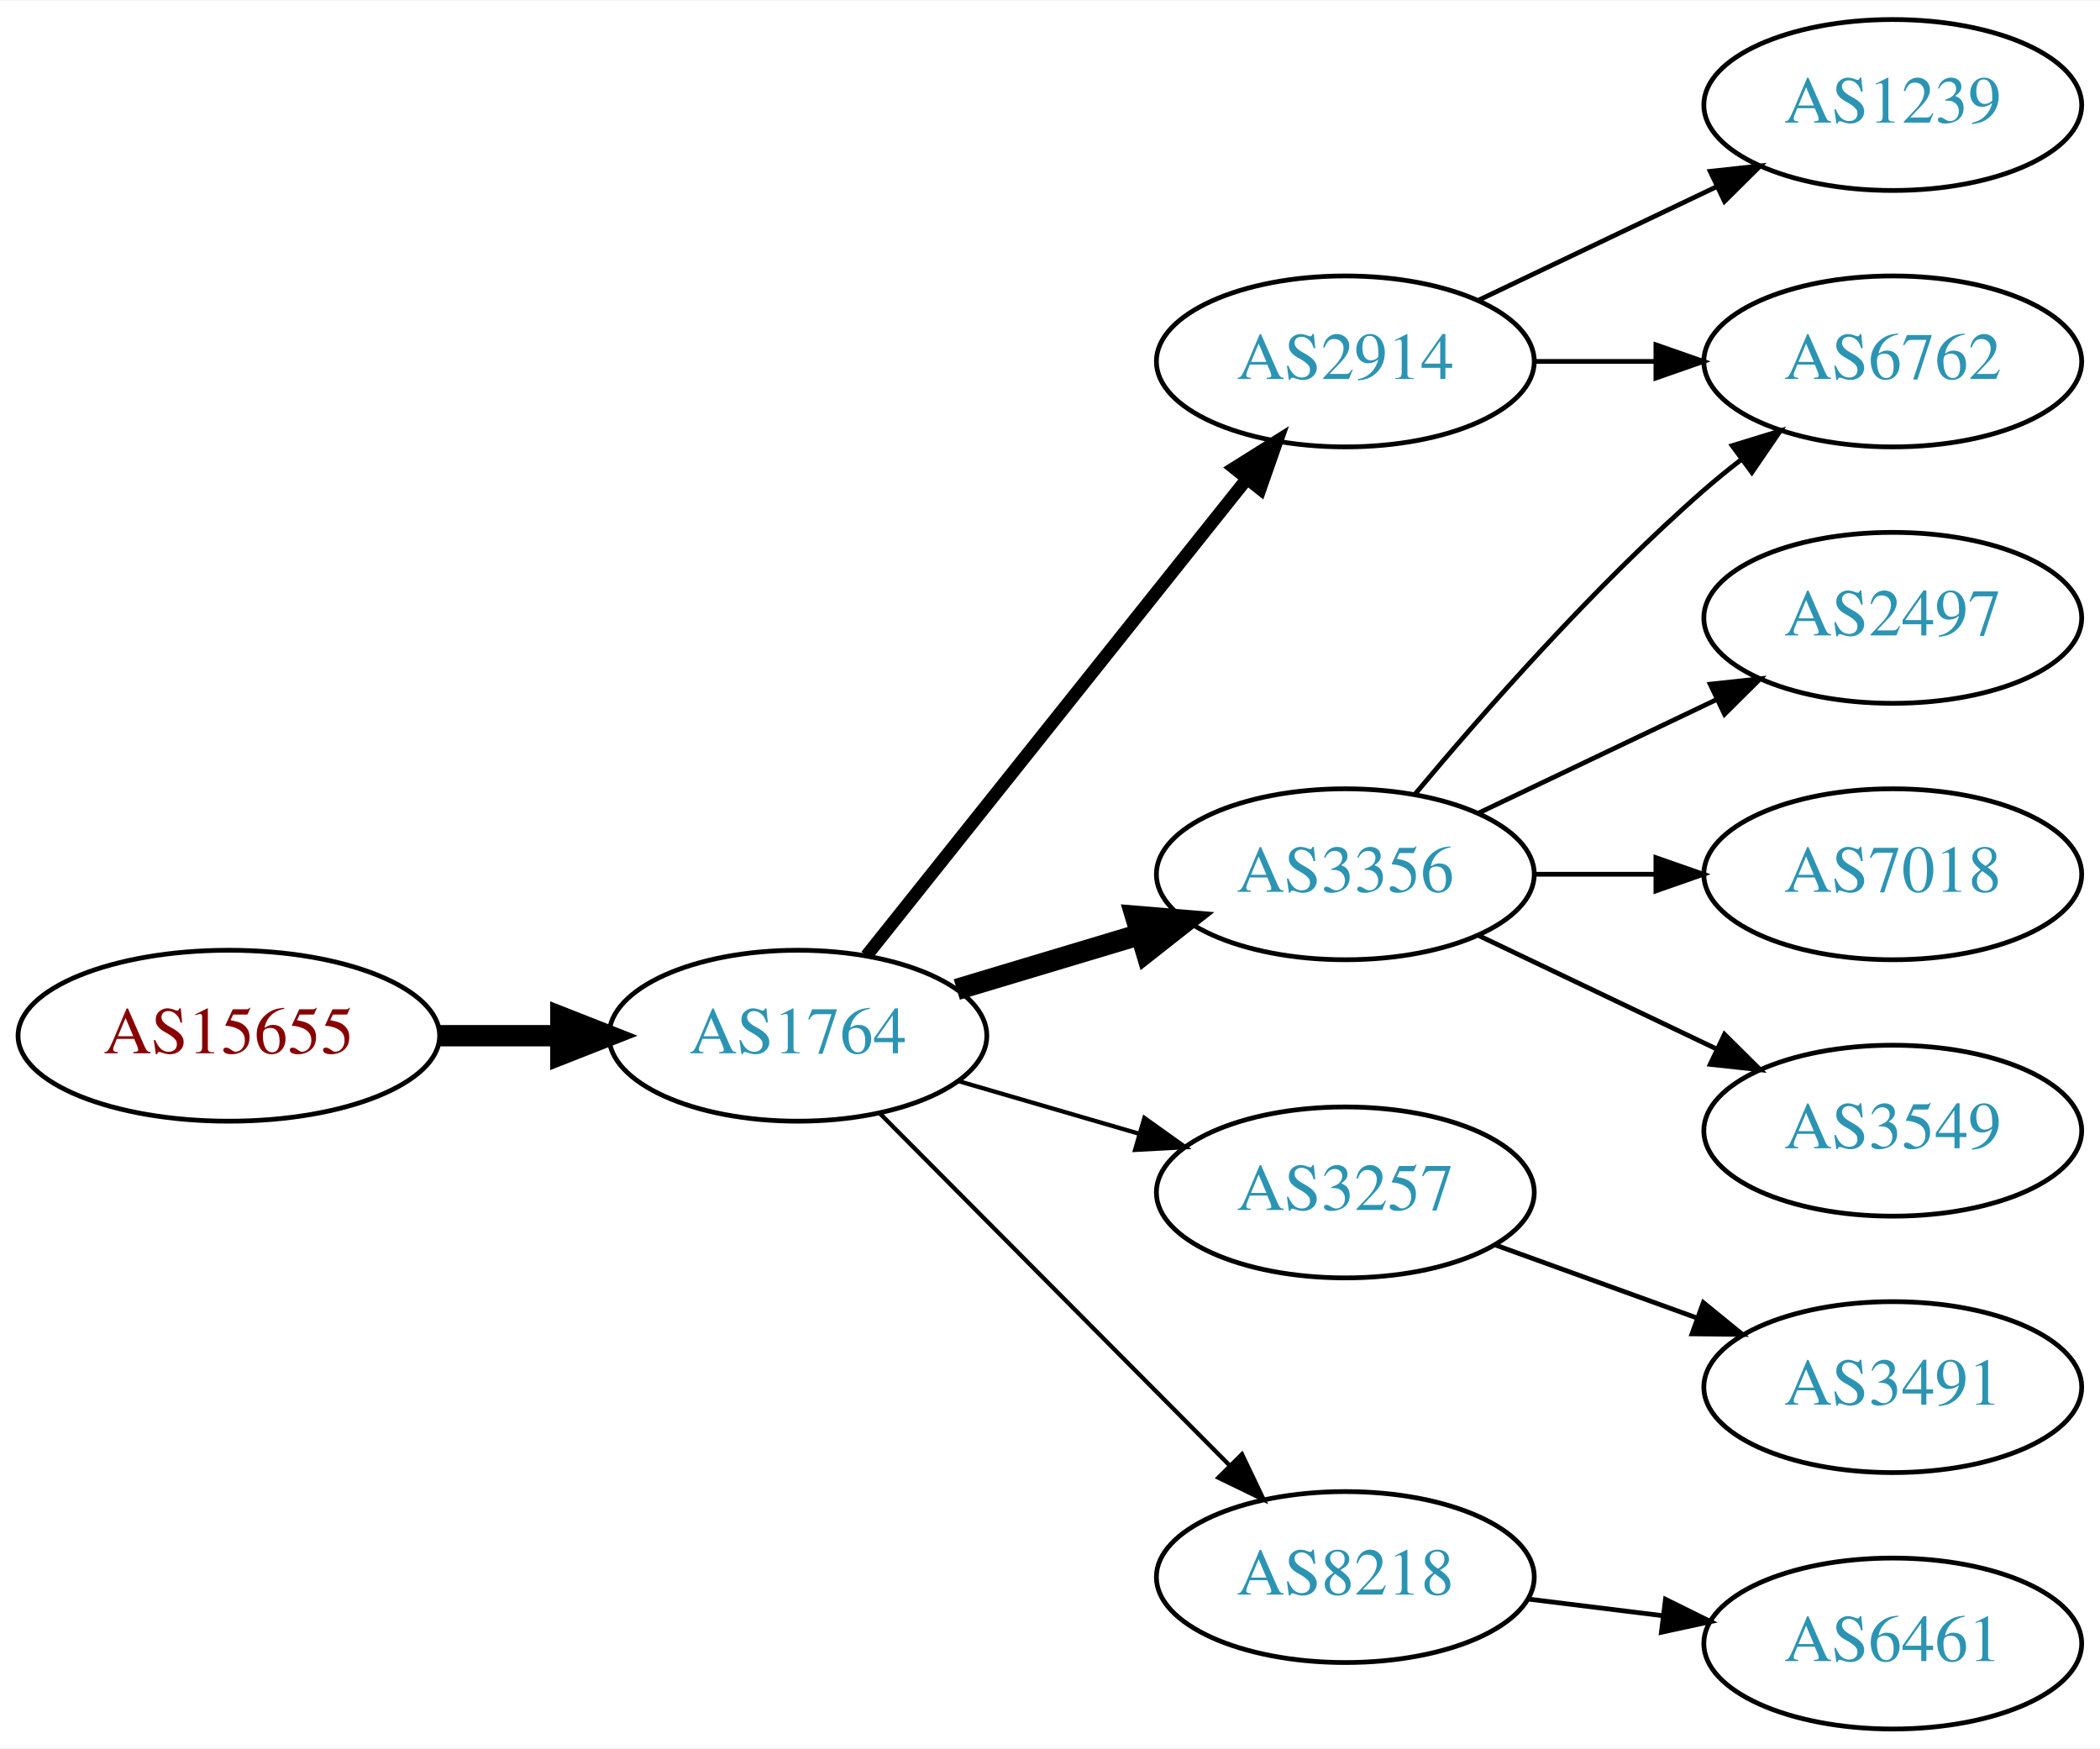
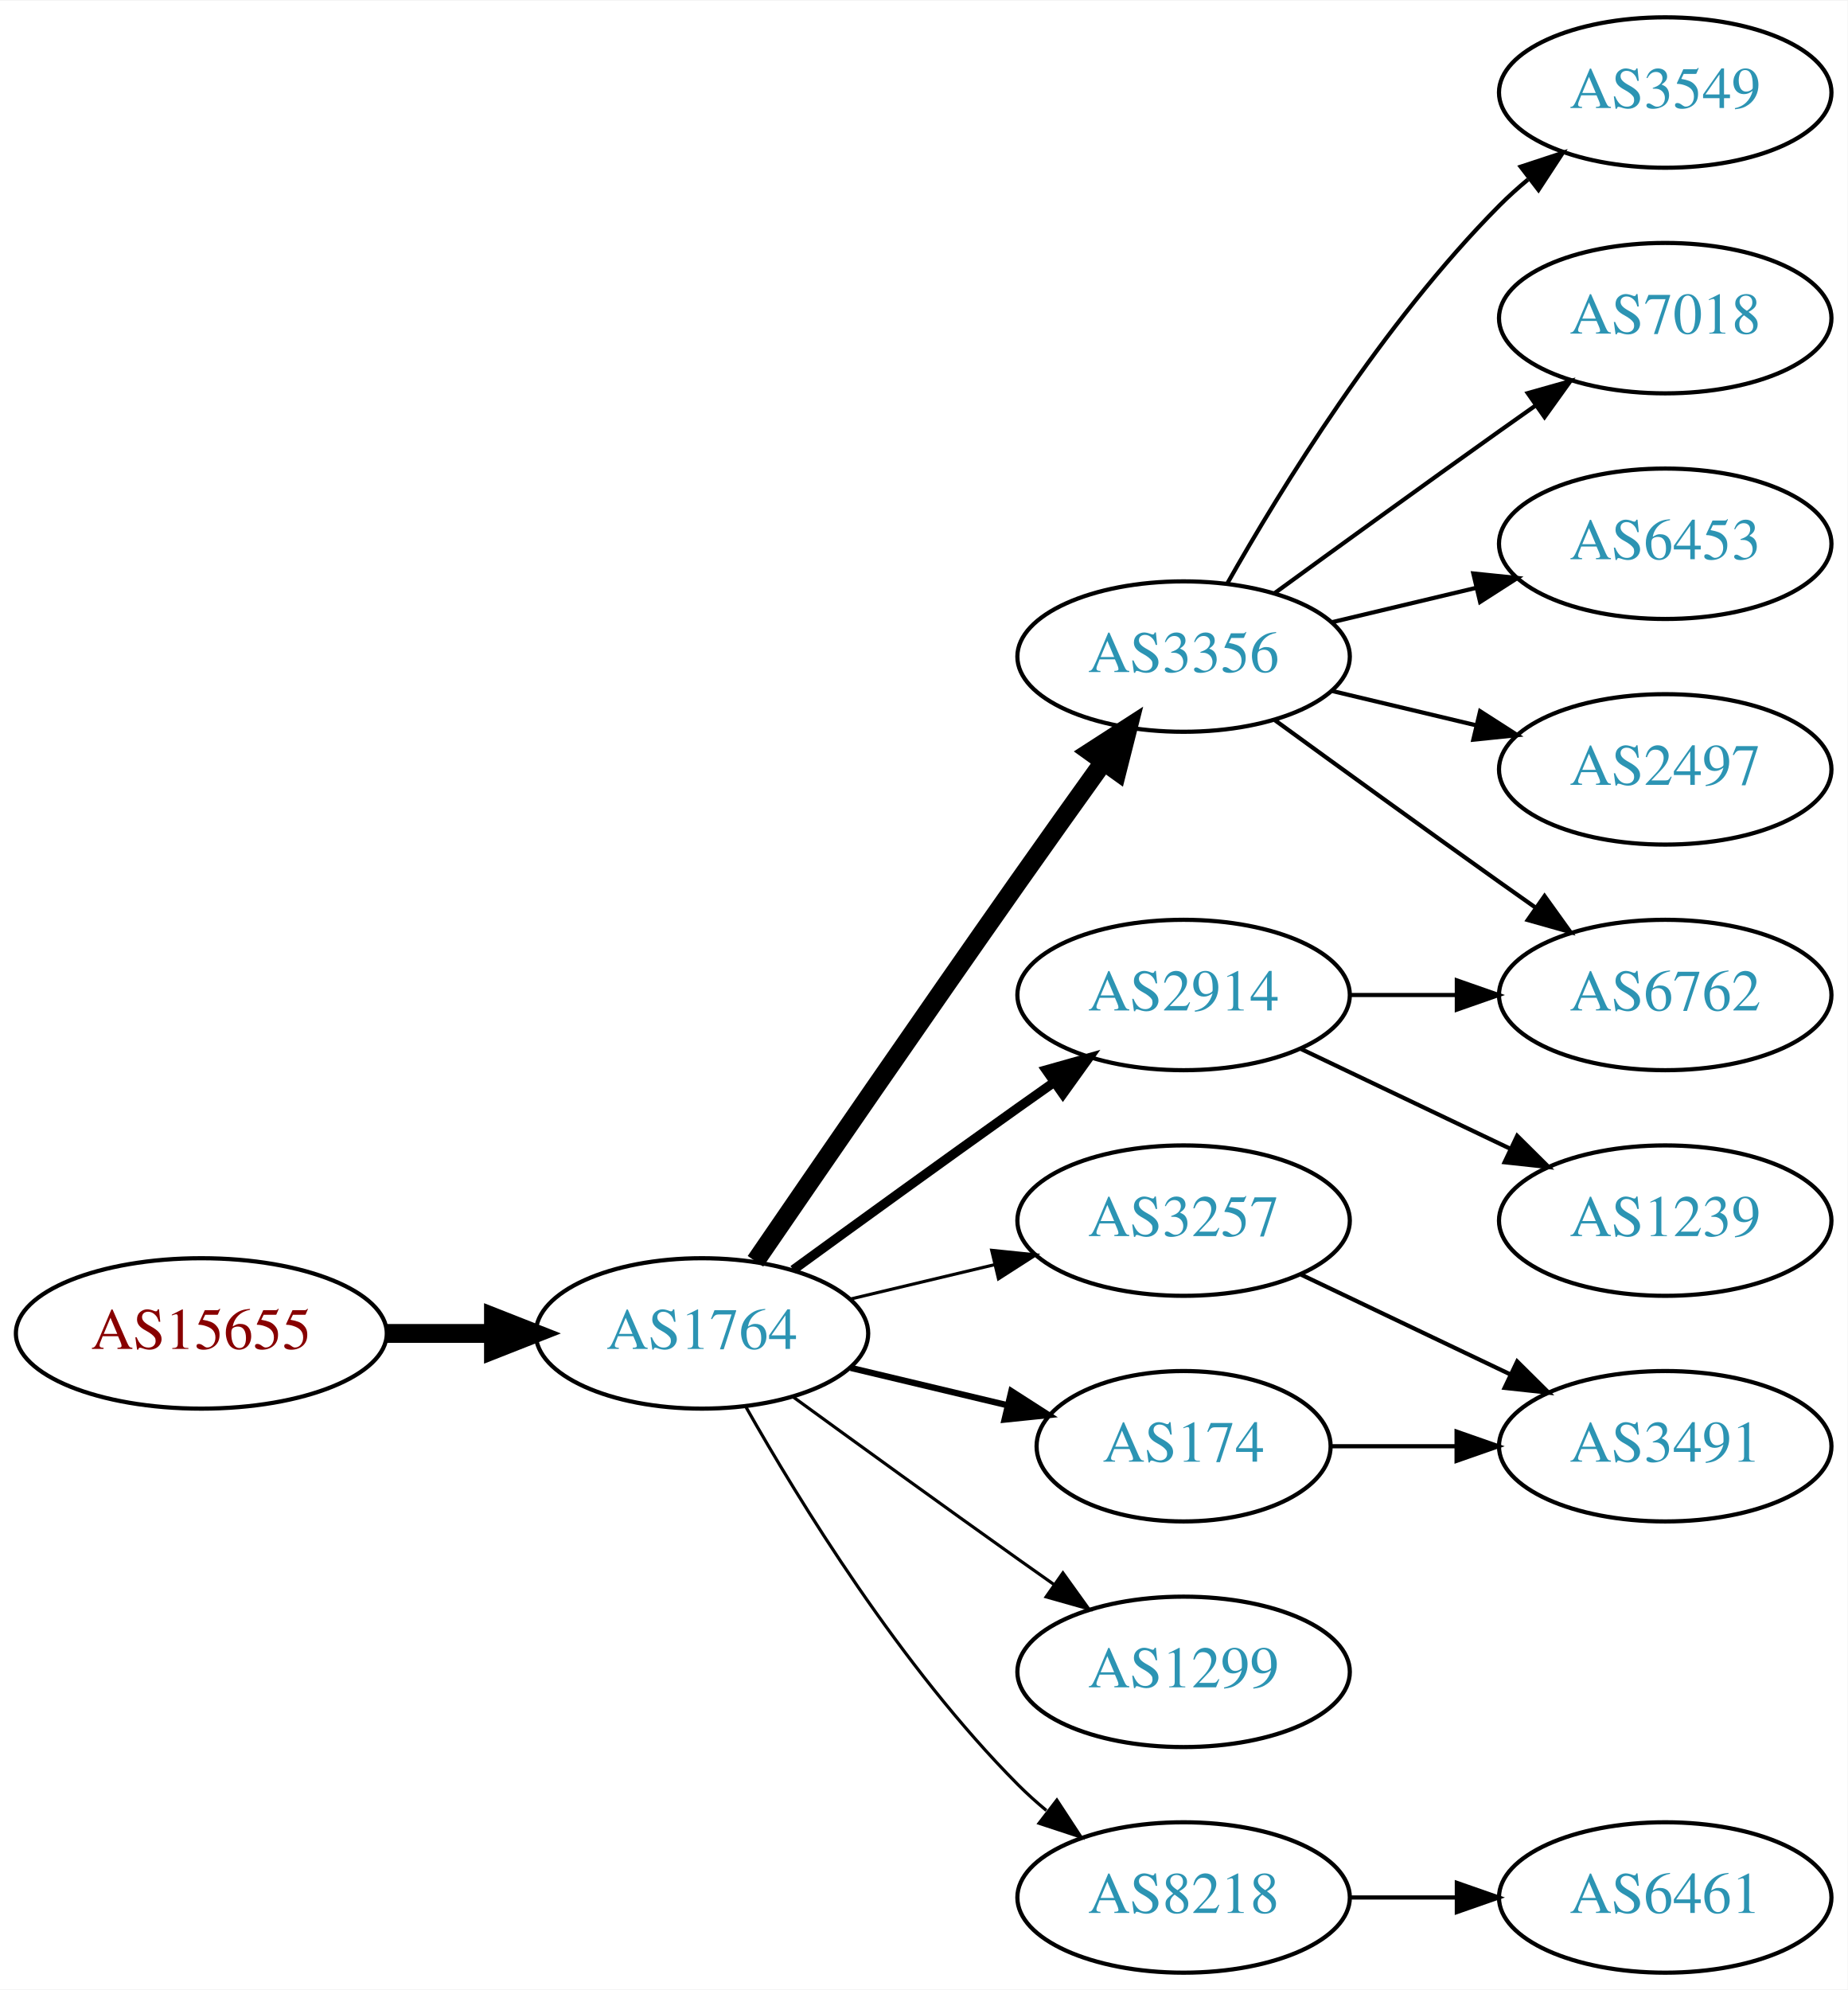
- <svg xmlns="http://www.w3.org/2000/svg" xmlns:xlink="http://www.w3.org/1999/xlink" width="442pt" height="368pt" viewBox="0.00 0.00 442.27 368.00">
-   <g id="graph0" class="graph" transform="scale(1 1) rotate(0) translate(4 364)">
-     <polygon fill="white" stroke="none" points="-4,4 -4,-364 438.271,-364 438.271,4 -4,4" />
+ <svg xmlns="http://www.w3.org/2000/svg" xmlns:xlink="http://www.w3.org/1999/xlink" width="442pt" height="476pt" viewBox="0.00 0.00 442.27 476.00">
+   <g id="graph0" class="graph" transform="scale(1 1) rotate(0) translate(4 472)">
+     <polygon fill="white" stroke="none" points="-4,4 -4,-472 438.271,-472 438.271,4 -4,4" />
    <g id="node1" class="node">
      <g id="a_node1">
        <a xlink:href="/asn/15655" xlink:title="AS15655 ~ MANZ Solutions GmbH [AT]">
-           <ellipse fill="#ffffff" stroke="black" cx="44.196" cy="-146" rx="44.393" ry="18" />
-           <text text-anchor="middle" x="44.196" y="-142.3" font-family="Times,serif" font-size="14.00" fill="#880000">AS15655</text>
+           <ellipse fill="#ffffff" stroke="black" cx="44.196" cy="-153" rx="44.393" ry="18" />
+           <text text-anchor="middle" x="44.196" y="-149.3" font-family="Times,serif" font-size="14.00" fill="#880000">AS15655</text>
        </a>
      </g>
    </g>
    <g id="node2" class="node">
      <g id="a_node2">
        <a xlink:href="/asn/1764" xlink:title="AS1764 ~ NEXTLAYER-AS [AT]">
-           <ellipse fill="#ffffff" stroke="black" cx="164.039" cy="-146" rx="39.794" ry="18" />
-           <text text-anchor="middle" x="164.039" y="-142.3" font-family="Times,serif" font-size="14.00" fill="#2c94b3">AS1764</text>
+           <ellipse fill="#ffffff" stroke="black" cx="164.039" cy="-153" rx="39.794" ry="18" />
+           <text text-anchor="middle" x="164.039" y="-149.3" font-family="Times,serif" font-size="14.00" fill="#2c94b3">AS1764</text>
        </a>
      </g>
    </g>
    <g id="edge1" class="edge">
-       <path fill="none" stroke="black" stroke-width="4.5" d="M88.407,-146C96.72,-146 105.482,-146 113.965,-146" />
-       <polygon fill="black" stroke="black" stroke-width="4.5" points="114.123,-149.938 124.123,-146 114.123,-142.063 114.123,-149.938" />
+       <path fill="none" stroke="black" stroke-width="4.5" d="M88.407,-153C96.72,-153 105.482,-153 113.965,-153" />
+       <polygon fill="black" stroke="black" stroke-width="4.5" points="114.123,-156.938 124.123,-153 114.123,-149.063 114.123,-156.938" />
    </g>
    <g id="node3" class="node">
      <g id="a_node3">
-         <a xlink:href="/asn/2914" xlink:title="AS2914 ~ NTT America, Inc. [US]">
-           <ellipse fill="#ffffff" stroke="black" cx="279.332" cy="-288" rx="39.794" ry="18" />
-           <text text-anchor="middle" x="279.332" y="-284.3" font-family="Times,serif" font-size="14.00" fill="#2c94b3">AS2914</text>
+         <a xlink:href="/asn/3356" xlink:title="AS3356 ~ Level 3 Parent, LLC [US]">
+           <ellipse fill="#ffffff" stroke="black" cx="279.332" cy="-315" rx="39.794" ry="18" />
+           <text text-anchor="middle" x="279.332" y="-311.3" font-family="Times,serif" font-size="14.00" fill="#2c94b3">AS3356</text>
        </a>
      </g>
    </g>
    <g id="edge2" class="edge">
-       <path fill="none" stroke="black" stroke-width="2.7" d="M178.48,-162.847C198.325,-187.721 235.589,-234.426 258.555,-263.212" />
-       <polygon fill="black" stroke="black" stroke-width="2.7" points="255.935,-265.541 264.908,-271.175 261.407,-261.175 255.935,-265.541" />
+       <path fill="none" stroke="black" stroke-width="4.5" d="M176.846,-170.269C191.489,-191.642 217.262,-229.12 239.685,-261 246.32,-270.433 253.67,-280.739 260.164,-289.795" />
+       <polygon fill="black" stroke="black" stroke-width="4.5" points="257.044,-292.201 266.076,-298.026 263.44,-287.607 257.044,-292.201" />
    </g>
    <g id="node4" class="node">
      <g id="a_node4">
-         <a xlink:href="/asn/3356" xlink:title="AS3356 ~ Level 3 Parent, LLC [US]">
+         <a xlink:href="/asn/3257" xlink:title="AS3257 ~ GTT [DE]">
          <ellipse fill="#ffffff" stroke="black" cx="279.332" cy="-180" rx="39.794" ry="18" />
-           <text text-anchor="middle" x="279.332" y="-176.3" font-family="Times,serif" font-size="14.00" fill="#2c94b3">AS3356</text>
+           <text text-anchor="middle" x="279.332" y="-176.3" font-family="Times,serif" font-size="14.00" fill="#2c94b3">AS3257</text>
        </a>
      </g>
    </g>
    <g id="edge3" class="edge">
-       <path fill="none" stroke="black" stroke-width="4.5" d="M197.504,-155.743C209.474,-159.335 223.217,-163.46 235.935,-167.277" />
-       <polygon fill="black" stroke="black" stroke-width="4.5" points="235.152,-171.152 245.862,-170.256 237.415,-163.61 235.152,-171.152" />
+       <path fill="none" stroke="black" stroke-width="0.75" d="M199.646,-161.248C210.517,-163.838 222.671,-166.735 234.114,-169.462" />
+       <polygon fill="black" stroke="black" stroke-width="0.75" points="233.397,-172.889 243.936,-171.803 235.02,-166.08 233.397,-172.889" />
    </g>
    <g id="node5" class="node">
      <g id="a_node5">
-         <a xlink:href="/asn/3257" xlink:title="AS3257 ~ GTT [DE]">
-           <ellipse fill="#ffffff" stroke="black" cx="279.332" cy="-113" rx="39.794" ry="18" />
-           <text text-anchor="middle" x="279.332" y="-109.3" font-family="Times,serif" font-size="14.00" fill="#2c94b3">AS3257</text>
+         <a xlink:href="/asn/2914" xlink:title="AS2914 ~ NTT America, Inc. [US]">
+           <ellipse fill="#ffffff" stroke="black" cx="279.332" cy="-234" rx="39.794" ry="18" />
+           <text text-anchor="middle" x="279.332" y="-230.3" font-family="Times,serif" font-size="14.00" fill="#2c94b3">AS2914</text>
        </a>
      </g>
    </g>
    <g id="edge4" class="edge">
-       <path fill="none" stroke="black" stroke-width="0.9" d="M197.808,-136.455C209.668,-133 223.237,-129.048 235.814,-125.384" />
-       <polygon fill="black" stroke="black" stroke-width="0.9" points="237.014,-128.681 245.636,-122.524 235.056,-121.96 237.014,-128.681" />
+       <path fill="none" stroke="black" stroke-width="2.25" d="M185.887,-168.222C200.821,-179.091 221.435,-194.025 239.685,-207 242.506,-209.005 245.449,-211.085 248.397,-213.159" />
+       <polygon fill="black" stroke="black" stroke-width="2.25" points="246.424,-216.05 256.621,-218.926 250.443,-210.319 246.424,-216.05" />
    </g>
    <g id="node6" class="node">
      <g id="a_node6">
-         <a xlink:href="/asn/8218" xlink:title="AS8218 ~ legacy Neotelecoms [FR]">
-           <ellipse fill="#ffffff" stroke="black" cx="279.332" cy="-32" rx="39.794" ry="18" />
-           <text text-anchor="middle" x="279.332" y="-28.3" font-family="Times,serif" font-size="14.00" fill="#2c94b3">AS8218</text>
+         <a xlink:href="/asn/174" xlink:title="AS174 ~ Cogent Communications [US]">
+           <ellipse fill="#ffffff" stroke="black" cx="279.332" cy="-126" rx="35.194" ry="18" />
+           <text text-anchor="middle" x="279.332" y="-122.3" font-family="Times,serif" font-size="14.00" fill="#2c94b3">AS174</text>
        </a>
      </g>
    </g>
    <g id="edge5" class="edge">
-       <path fill="none" stroke="black" stroke-width="0.9" d="M181.271,-129.667C200.536,-110.281 232.815,-77.8 254.815,-55.663" />
-       <polygon fill="black" stroke="black" stroke-width="0.9" points="257.563,-57.863 262.13,-48.303 252.598,-52.929 257.563,-57.863" />
+       <path fill="none" stroke="black" stroke-width="1.5" d="M199.646,-144.752C211.44,-141.942 224.745,-138.771 237.013,-135.847" />
+       <polygon fill="black" stroke="black" stroke-width="1.5" points="238.101,-139.186 247.018,-133.463 236.479,-132.376 238.101,-139.186" />
    </g>
    <g id="node7" class="node">
      <g id="a_node7">
-         <a xlink:href="/asn/6762" xlink:title="AS6762 ~ TELECOM ITALIA SPARKLE S.p.A. [IT]">
-           <ellipse fill="#ffffff" stroke="black" cx="394.625" cy="-288" rx="39.794" ry="18" />
-           <text text-anchor="middle" x="394.625" y="-284.3" font-family="Times,serif" font-size="14.00" fill="#2c94b3">AS6762</text>
+         <a xlink:href="/asn/1299" xlink:title="AS1299 ~ Telia Carrier [EU]">
+           <ellipse fill="#ffffff" stroke="black" cx="279.332" cy="-72" rx="39.794" ry="18" />
+           <text text-anchor="middle" x="279.332" y="-68.3" font-family="Times,serif" font-size="14.00" fill="#2c94b3">AS1299</text>
        </a>
      </g>
    </g>
    <g id="edge6" class="edge">
-       <path fill="none" stroke="black" d="M319.004,-288C327.207,-288 335.971,-288 344.503,-288" />
-       <polygon fill="black" stroke="black" points="344.742,-291.5 354.742,-288 344.742,-284.5 344.742,-291.5" />
+       <path fill="none" stroke="black" stroke-width="0.75" d="M185.887,-137.778C200.821,-126.909 221.435,-111.975 239.685,-99 242.506,-96.995 245.449,-94.915 248.397,-92.841" />
+       <polygon fill="black" stroke="black" stroke-width="0.75" points="250.443,-95.681 256.621,-87.074 246.424,-89.95 250.443,-95.681" />
    </g>
    <g id="node8" class="node">
      <g id="a_node8">
-         <a xlink:href="/asn/1239" xlink:title="AS1239 ~ Sprint [US]">
-           <ellipse fill="#ffffff" stroke="black" cx="394.625" cy="-342" rx="39.794" ry="18" />
-           <text text-anchor="middle" x="394.625" y="-338.3" font-family="Times,serif" font-size="14.00" fill="#2c94b3">AS1239</text>
+         <a xlink:href="/asn/8218" xlink:title="AS8218 ~ legacy Neotelecoms [FR]">
+           <ellipse fill="#ffffff" stroke="black" cx="279.332" cy="-18" rx="39.794" ry="18" />
+           <text text-anchor="middle" x="279.332" y="-14.3" font-family="Times,serif" font-size="14.00" fill="#2c94b3">AS8218</text>
        </a>
      </g>
    </g>
    <g id="edge7" class="edge">
-       <path fill="none" stroke="black" d="M307.468,-300.934C322.462,-308.081 341.283,-317.052 357.506,-324.785" />
-       <polygon fill="black" stroke="black" points="356.177,-328.028 366.71,-329.171 359.188,-321.709 356.177,-328.028" />
-     </g>
-     <g id="edge11" class="edge">
-       <path fill="none" stroke="black" d="M293.962,-196.817C308.244,-213.929 331.791,-240.745 354.978,-261 357.444,-263.154 360.082,-265.294 362.78,-267.372" />
-       <polygon fill="black" stroke="black" points="360.805,-270.264 370.934,-273.37 364.953,-264.625 360.805,-270.264" />
+       <path fill="none" stroke="black" stroke-width="0.75" d="M174.498,-135.51C187.28,-112.904 211.712,-73.114 239.685,-45 241.796,-42.879 244.092,-40.812 246.477,-38.829" />
+       <polygon fill="black" stroke="black" stroke-width="0.75" points="248.993,-41.31 254.793,-32.444 244.73,-35.758 248.993,-41.31" />
    </g>
    <g id="node9" class="node">
      <g id="a_node9">
-         <a xlink:href="/asn/2497" xlink:title="AS2497 ~ Internet Initiative Japan Inc. [JP]">
-           <ellipse fill="#ffffff" stroke="black" cx="394.625" cy="-234" rx="39.794" ry="18" />
-           <text text-anchor="middle" x="394.625" y="-230.3" font-family="Times,serif" font-size="14.00" fill="#2c94b3">AS2497</text>
+         <a xlink:href="/asn/3549" xlink:title="AS3549 ~ Level 3 Parent, LLC [US]">
+           <ellipse fill="#ffffff" stroke="black" cx="394.625" cy="-450" rx="39.794" ry="18" />
+           <text text-anchor="middle" x="394.625" y="-446.3" font-family="Times,serif" font-size="14.00" fill="#2c94b3">AS3549</text>
        </a>
      </g>
    </g>
    <g id="edge8" class="edge">
-       <path fill="none" stroke="black" d="M307.468,-192.934C322.462,-200.081 341.283,-209.052 357.506,-216.785" />
-       <polygon fill="black" stroke="black" points="356.177,-220.028 366.71,-221.171 359.188,-213.709 356.177,-220.028" />
+       <path fill="none" stroke="black" d="M289.791,-332.49C302.573,-355.096 327.005,-394.886 354.978,-423 357.089,-425.121 359.385,-427.188 361.77,-429.171" />
+       <polygon fill="black" stroke="black" points="360.023,-432.242 370.086,-435.556 364.286,-426.69 360.023,-432.242" />
    </g>
    <g id="node10" class="node">
      <g id="a_node10">
        <a xlink:href="/asn/7018" xlink:title="AS7018 ~ AT&amp;T Services, Inc. [US]">
-           <ellipse fill="#ffffff" stroke="black" cx="394.625" cy="-180" rx="39.794" ry="18" />
-           <text text-anchor="middle" x="394.625" y="-176.3" font-family="Times,serif" font-size="14.00" fill="#2c94b3">AS7018</text>
+           <ellipse fill="#ffffff" stroke="black" cx="394.625" cy="-396" rx="39.794" ry="18" />
+           <text text-anchor="middle" x="394.625" y="-392.3" font-family="Times,serif" font-size="14.00" fill="#2c94b3">AS7018</text>
        </a>
      </g>
    </g>
    <g id="edge9" class="edge">
-       <path fill="none" stroke="black" d="M319.004,-180C327.207,-180 335.971,-180 344.503,-180" />
-       <polygon fill="black" stroke="black" points="344.742,-183.5 354.742,-180 344.742,-176.5 344.742,-183.5" />
+       <path fill="none" stroke="black" d="M301.18,-330.222C316.114,-341.091 336.727,-356.025 354.978,-369 357.799,-371.005 360.742,-373.085 363.69,-375.159" />
+       <polygon fill="black" stroke="black" points="361.717,-378.05 371.914,-380.926 365.736,-372.319 361.717,-378.05" />
    </g>
    <g id="node11" class="node">
      <g id="a_node11">
-         <a xlink:href="/asn/3549" xlink:title="AS3549 ~ Level 3 Parent, LLC [US]">
+         <a xlink:href="/asn/6453" xlink:title="AS6453 ~ TATA COMMUNICATIONS (AMERICA) INC [US]">
+           <ellipse fill="#ffffff" stroke="black" cx="394.625" cy="-342" rx="39.794" ry="18" />
+           <text text-anchor="middle" x="394.625" y="-338.3" font-family="Times,serif" font-size="14.00" fill="#2c94b3">AS6453</text>
+         </a>
+       </g>
+     </g>
+     <g id="edge10" class="edge">
+       <path fill="none" stroke="black" d="M314.939,-323.248C325.81,-325.838 337.964,-328.735 349.407,-331.462" />
+       <polygon fill="black" stroke="black" points="348.69,-334.889 359.229,-333.803 350.313,-328.08 348.69,-334.889" />
+     </g>
+     <g id="node12" class="node">
+       <g id="a_node12">
+         <a xlink:href="/asn/2497" xlink:title="AS2497 ~ Internet Initiative Japan Inc. [JP]">
+           <ellipse fill="#ffffff" stroke="black" cx="394.625" cy="-288" rx="39.794" ry="18" />
+           <text text-anchor="middle" x="394.625" y="-284.3" font-family="Times,serif" font-size="14.00" fill="#2c94b3">AS2497</text>
+         </a>
+       </g>
+     </g>
+     <g id="edge11" class="edge">
+       <path fill="none" stroke="black" d="M314.939,-306.752C325.81,-304.162 337.964,-301.265 349.407,-298.538" />
+       <polygon fill="black" stroke="black" points="350.313,-301.92 359.229,-296.197 348.69,-295.111 350.313,-301.92" />
+     </g>
+     <g id="node13" class="node">
+       <g id="a_node13">
+         <a xlink:href="/asn/6762" xlink:title="AS6762 ~ TELECOM ITALIA SPARKLE S.p.A. [IT]">
+           <ellipse fill="#ffffff" stroke="black" cx="394.625" cy="-234" rx="39.794" ry="18" />
+           <text text-anchor="middle" x="394.625" y="-230.3" font-family="Times,serif" font-size="14.00" fill="#2c94b3">AS6762</text>
+         </a>
+       </g>
+     </g>
+     <g id="edge12" class="edge">
+       <path fill="none" stroke="black" d="M301.18,-299.778C316.114,-288.909 336.727,-273.975 354.978,-261 357.799,-258.995 360.742,-256.915 363.69,-254.841" />
+       <polygon fill="black" stroke="black" points="365.736,-257.681 371.914,-249.074 361.717,-251.95 365.736,-257.681" />
+     </g>
+     <g id="node14" class="node">
+       <g id="a_node14">
+         <a xlink:href="/asn/3491" xlink:title="AS3491 ~ PCCW Global, Inc. [US]">
          <ellipse fill="#ffffff" stroke="black" cx="394.625" cy="-126" rx="39.794" ry="18" />
-           <text text-anchor="middle" x="394.625" y="-122.3" font-family="Times,serif" font-size="14.00" fill="#2c94b3">AS3549</text>
-         </a>
-       </g>
-     </g>
-     <g id="edge10" class="edge">
+           <text text-anchor="middle" x="394.625" y="-122.3" font-family="Times,serif" font-size="14.00" fill="#2c94b3">AS3491</text>
+         </a>
+       </g>
+     </g>
+     <g id="edge13" class="edge">
      <path fill="none" stroke="black" d="M307.468,-167.066C322.462,-159.919 341.283,-150.948 357.506,-143.215" />
      <polygon fill="black" stroke="black" points="359.188,-146.291 366.71,-138.829 356.177,-139.972 359.188,-146.291" />
    </g>
-     <g id="node12" class="node">
-       <g id="a_node12">
-         <a xlink:href="/asn/3491" xlink:title="AS3491 ~ PCCW Global, Inc. [US]">
-           <ellipse fill="#ffffff" stroke="black" cx="394.625" cy="-72" rx="39.794" ry="18" />
-           <text text-anchor="middle" x="394.625" y="-68.3" font-family="Times,serif" font-size="14.00" fill="#2c94b3">AS3491</text>
-         </a>
-       </g>
-     </g>
-     <g id="edge12" class="edge">
-       <path fill="none" stroke="black" d="M310.99,-101.905C323.963,-97.21 339.256,-91.676 353.137,-86.652" />
-       <polygon fill="black" stroke="black" points="354.729,-89.798 362.941,-83.104 352.347,-83.216 354.729,-89.798" />
-     </g>
-     <g id="node13" class="node">
-       <g id="a_node13">
+     <g id="edge16" class="edge">
+       <path fill="none" stroke="black" d="M319.004,-234C327.207,-234 335.971,-234 344.503,-234" />
+       <polygon fill="black" stroke="black" points="344.742,-237.5 354.742,-234 344.742,-230.5 344.742,-237.5" />
+     </g>
+     <g id="node15" class="node">
+       <g id="a_node15">
+         <a xlink:href="/asn/1239" xlink:title="AS1239 ~ Sprint [US]">
+           <ellipse fill="#ffffff" stroke="black" cx="394.625" cy="-180" rx="39.794" ry="18" />
+           <text text-anchor="middle" x="394.625" y="-176.3" font-family="Times,serif" font-size="14.00" fill="#2c94b3">AS1239</text>
+         </a>
+       </g>
+     </g>
+     <g id="edge15" class="edge">
+       <path fill="none" stroke="black" d="M307.468,-221.066C322.462,-213.919 341.283,-204.948 357.506,-197.215" />
+       <polygon fill="black" stroke="black" points="359.188,-200.291 366.71,-192.829 356.177,-193.972 359.188,-200.291" />
+     </g>
+     <g id="edge14" class="edge">
+       <path fill="none" stroke="black" d="M314.631,-126C324.008,-126 334.358,-126 344.393,-126" />
+       <polygon fill="black" stroke="black" points="344.681,-129.5 354.681,-126 344.681,-122.5 344.681,-129.5" />
+     </g>
+     <g id="node16" class="node">
+       <g id="a_node16">
        <a xlink:href="/asn/6461" xlink:title="AS6461 ~ Zayo Bandwidth [US]">
          <ellipse fill="#ffffff" stroke="black" cx="394.625" cy="-18" rx="39.794" ry="18" />
          <text text-anchor="middle" x="394.625" y="-14.3" font-family="Times,serif" font-size="14.00" fill="#2c94b3">AS6461</text>
        </a>
      </g>
    </g>
-     <g id="edge13" class="edge">
-       <path fill="none" stroke="black" d="M317.742,-27.377C326.83,-26.254 336.667,-25.038 346.152,-23.866" />
-       <polygon fill="black" stroke="black" points="346.758,-27.318 356.254,-22.618 345.9,-20.371 346.758,-27.318" />
+     <g id="edge17" class="edge">
+       <path fill="none" stroke="black" d="M319.004,-18C327.207,-18 335.971,-18 344.503,-18" />
+       <polygon fill="black" stroke="black" points="344.742,-21.5 354.742,-18 344.742,-14.5 344.742,-21.5" />
    </g>
  </g>
</svg>
